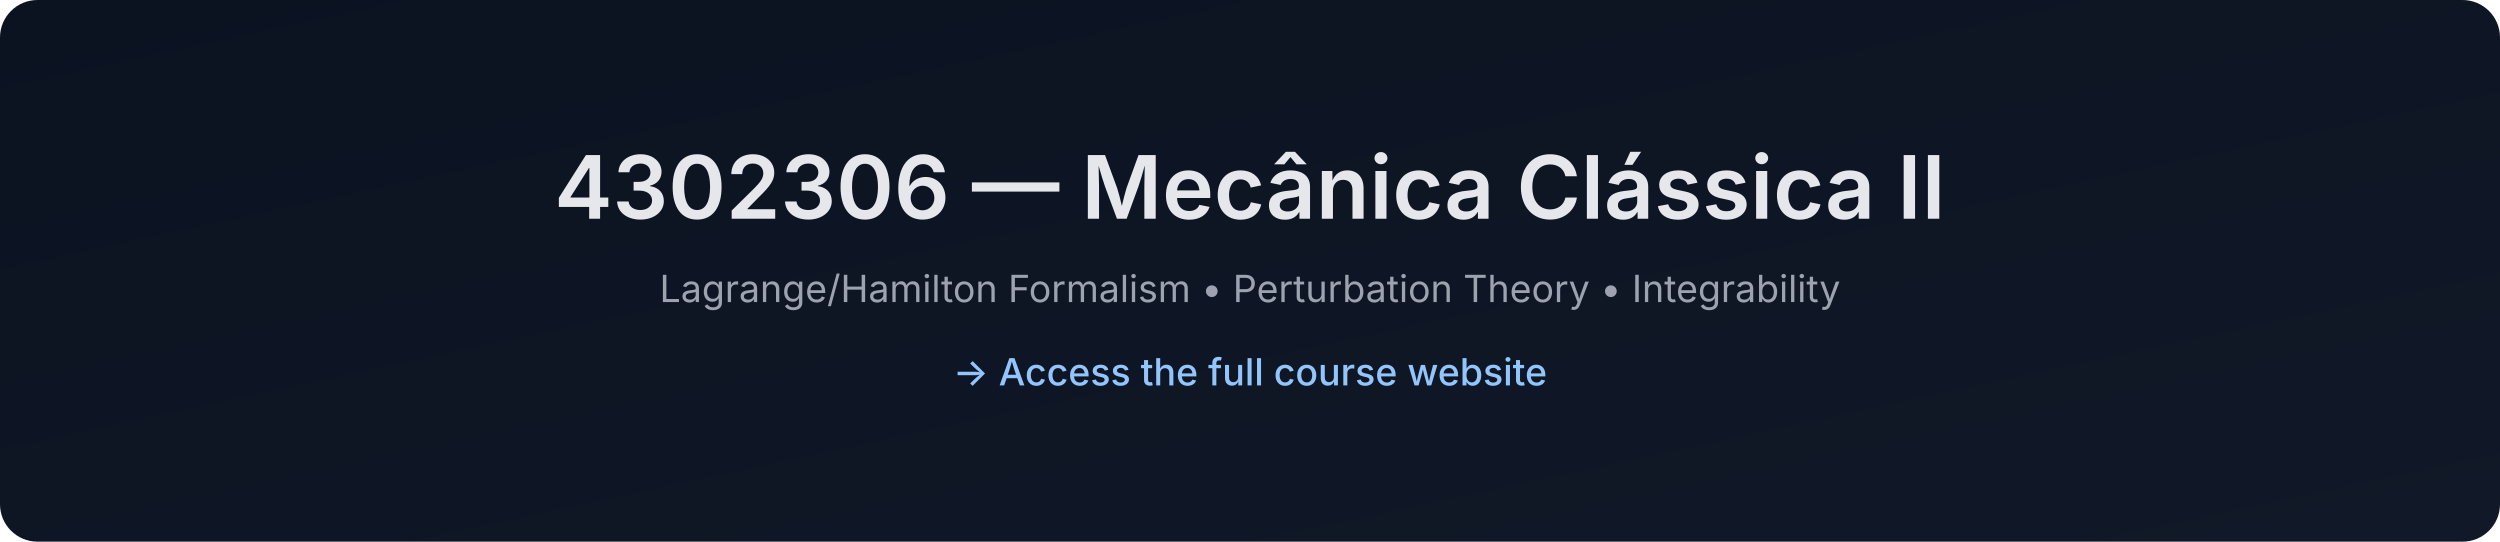
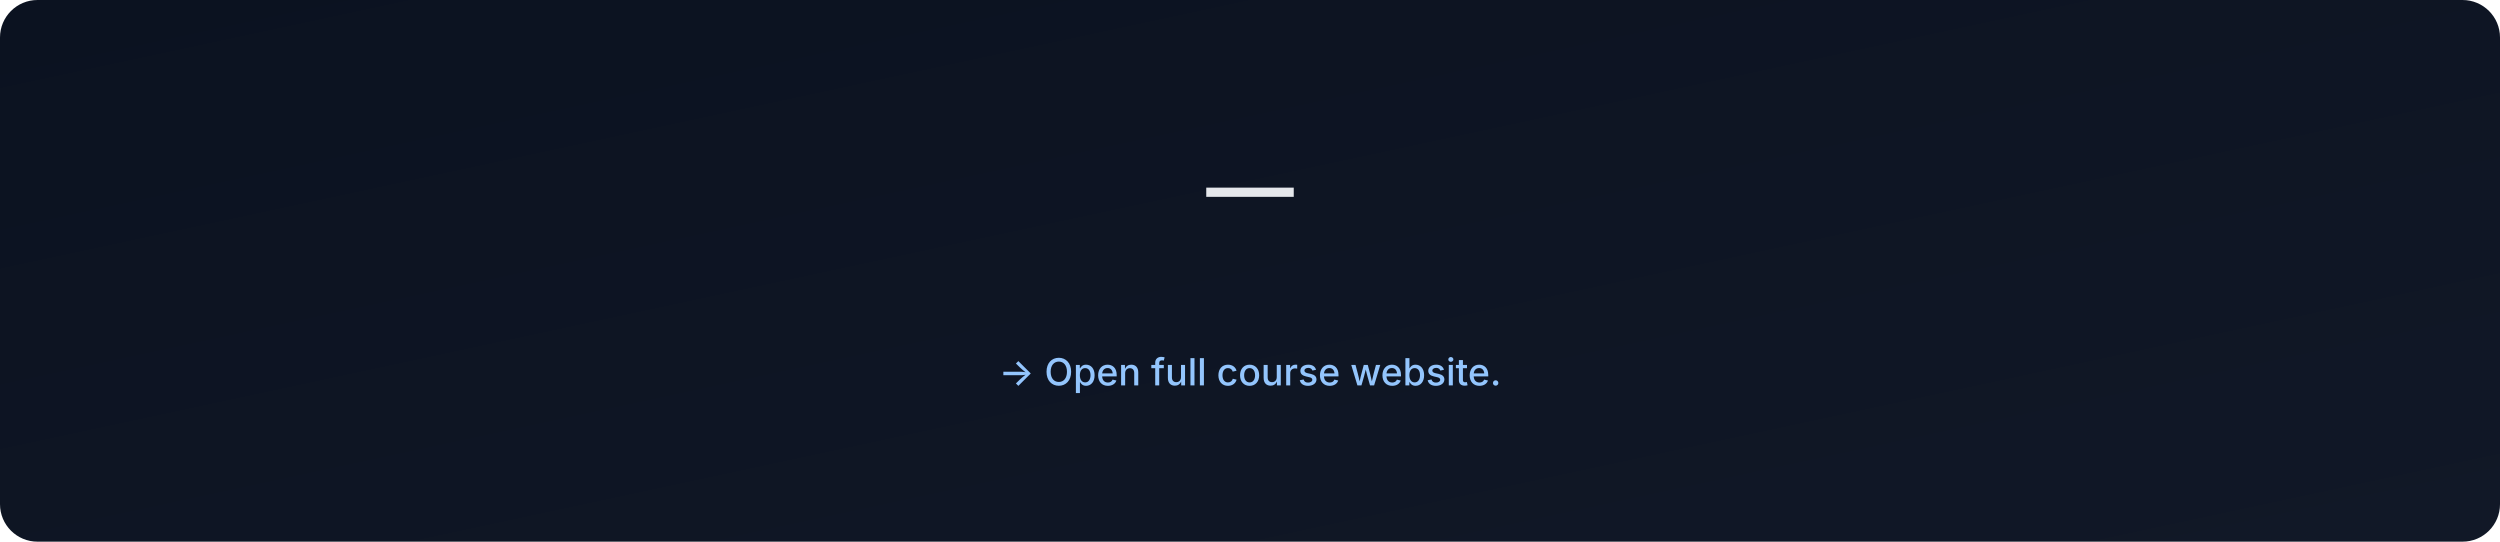
- <svg xmlns="http://www.w3.org/2000/svg" data-build="2025-12-28T18:34:44.220419Z" width="1200" height="260" viewBox="0 0 1200 260">
+ <svg xmlns="http://www.w3.org/2000/svg" data-build="2026-01-06T02:58:22.753155Z" width="1200" height="260" viewBox="0 0 1200 260">
  <defs>
    <linearGradient id="g" x1="0" x2="1" y1="0" y2="1">
      <stop offset="0%" stop-color="#0b1220" />
      <stop offset="100%" stop-color="#111827" />
    </linearGradient>
  </defs>
  <rect width="1200" height="260" rx="18" fill="url(#g)" />
  <text x="50%" y="105" text-anchor="middle" font-size="42" fill="#e5e7eb" font-family="Inter, Arial, sans-serif" font-weight="600">
-     4302306 — Mecânica Clássica II
+      — 
  </text>
  <text x="50%" y="145" text-anchor="middle" font-size="18" fill="#9ca3af" font-family="Inter, Arial, sans-serif">
-     Lagrange/Hamilton Formalism • Perturbation Theory • Integrability
+     
  </text>
  <text x="50%" y="185" text-anchor="middle" font-size="18" fill="#93c5fd" font-family="Inter, Arial, sans-serif" font-weight="500">
-     → Access the full course website
+     → Open full course website.
  </text>
</svg>
